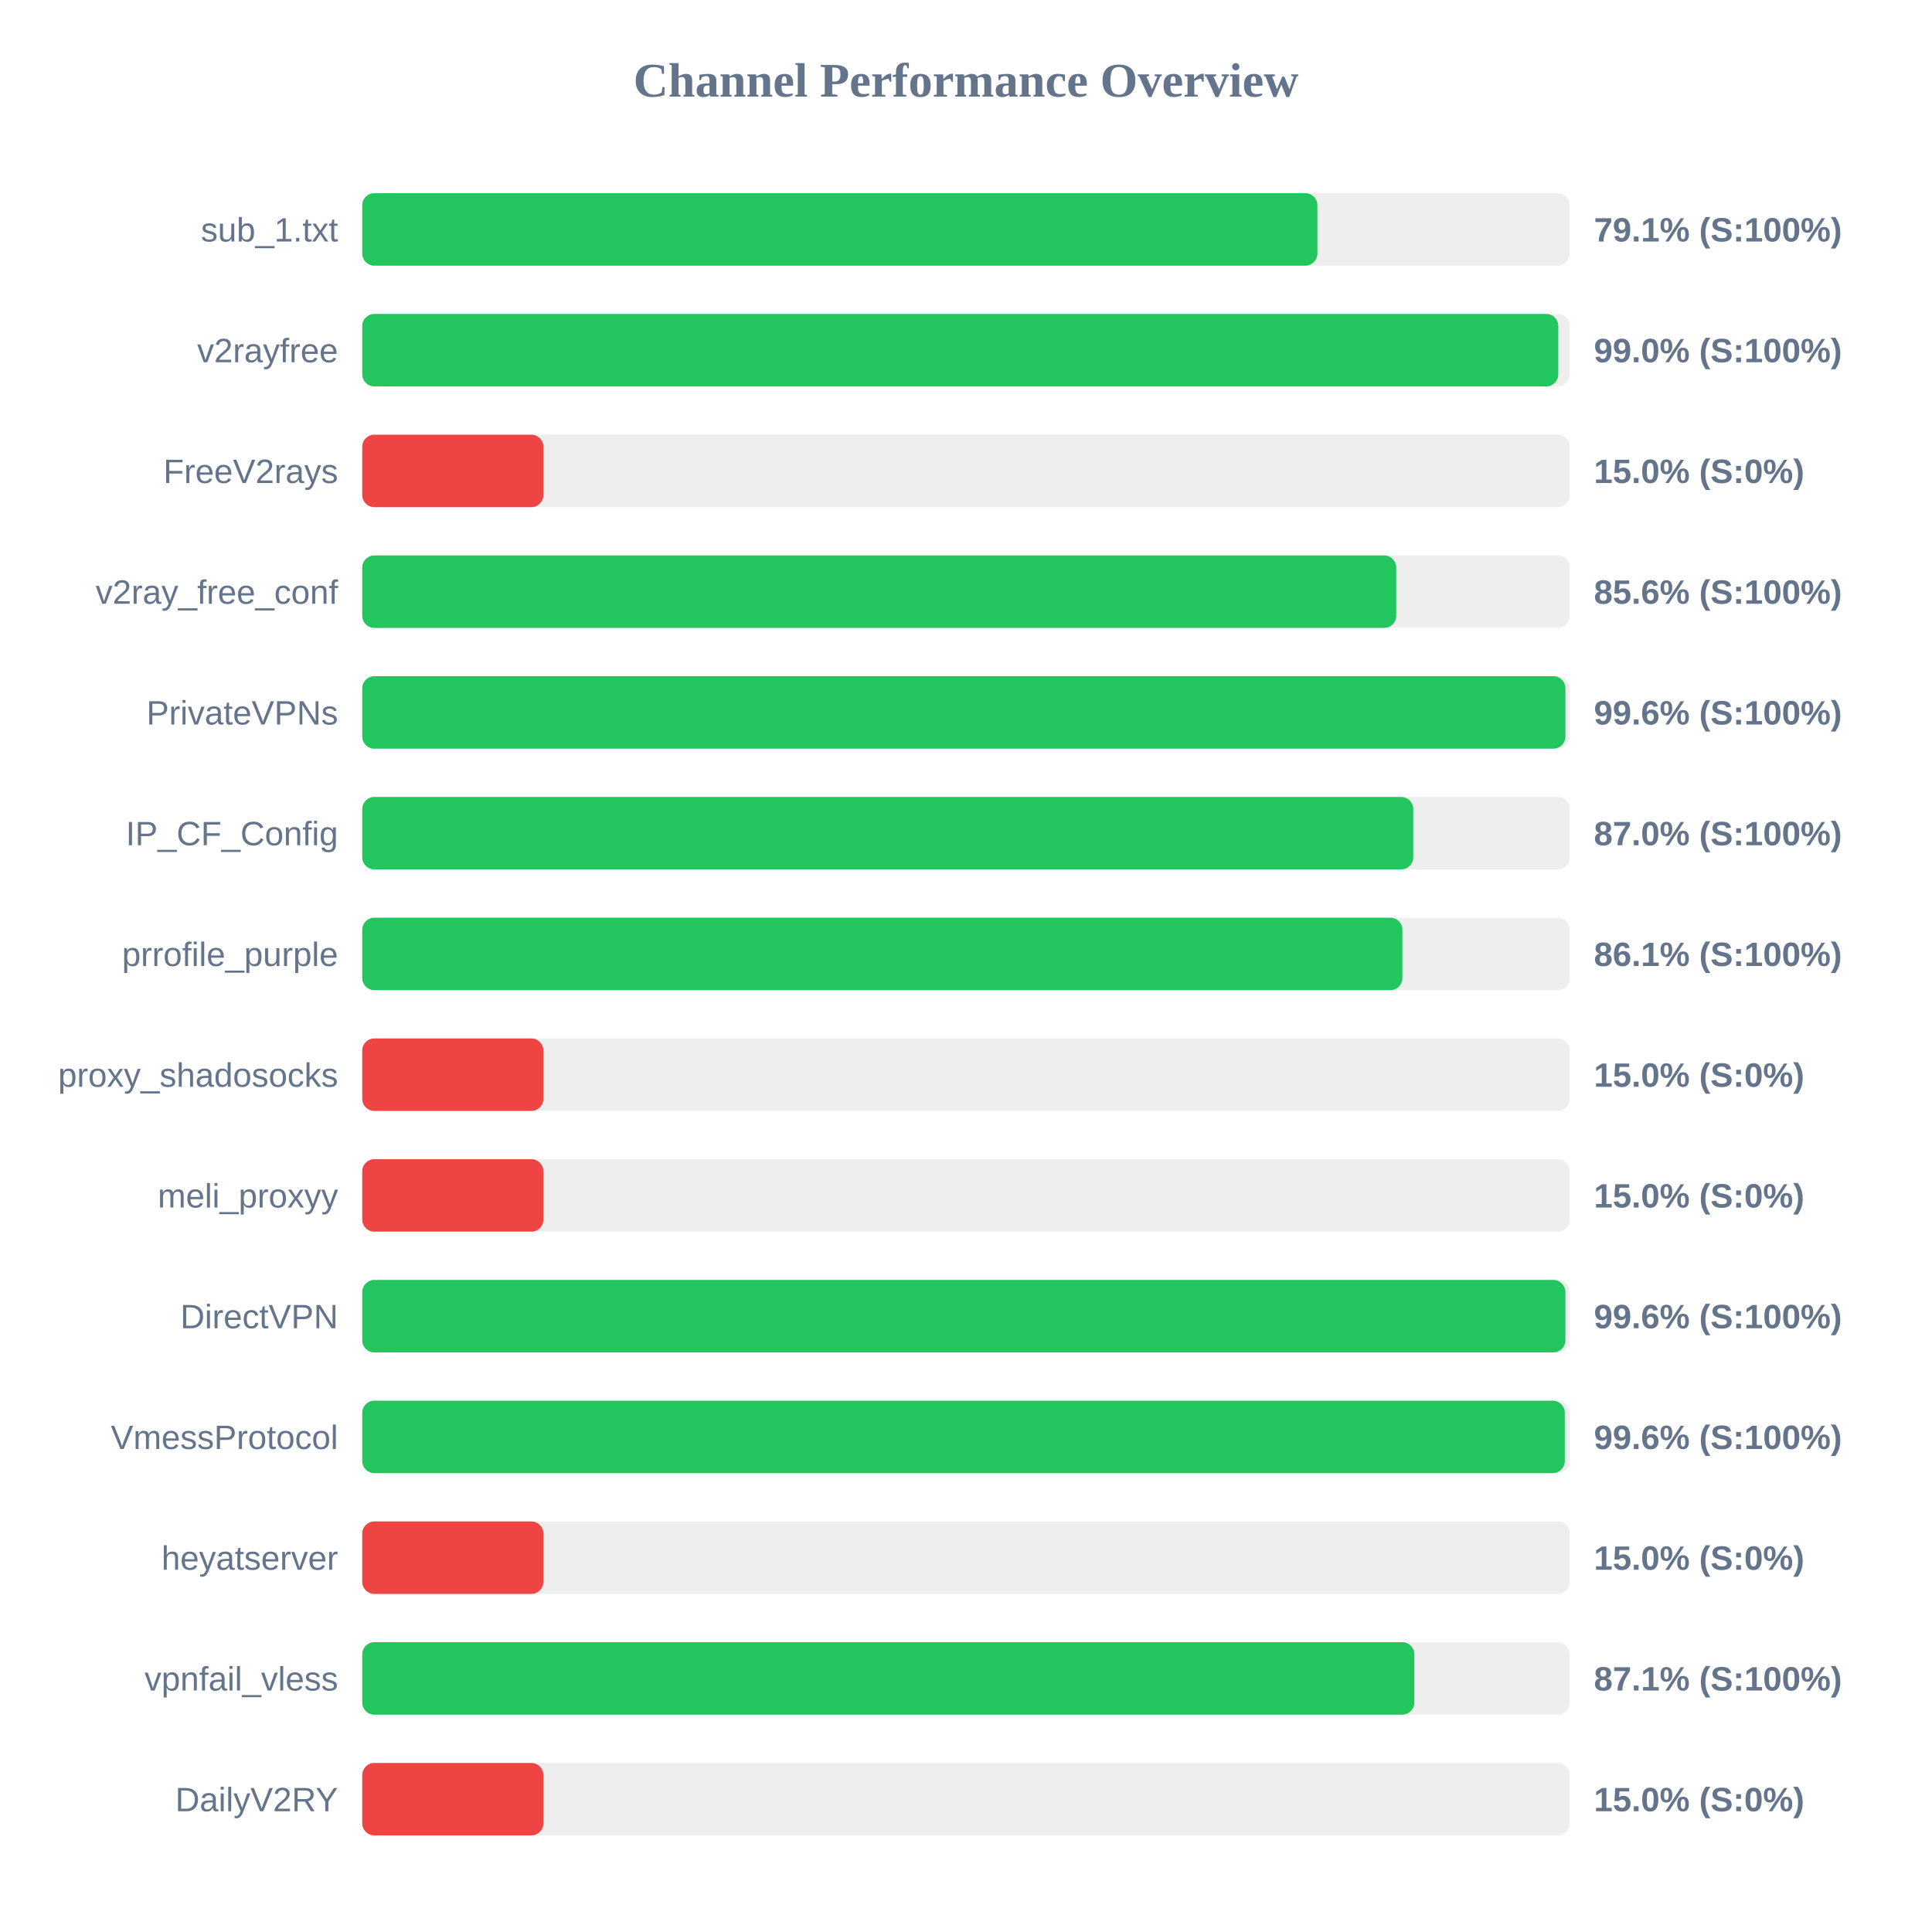
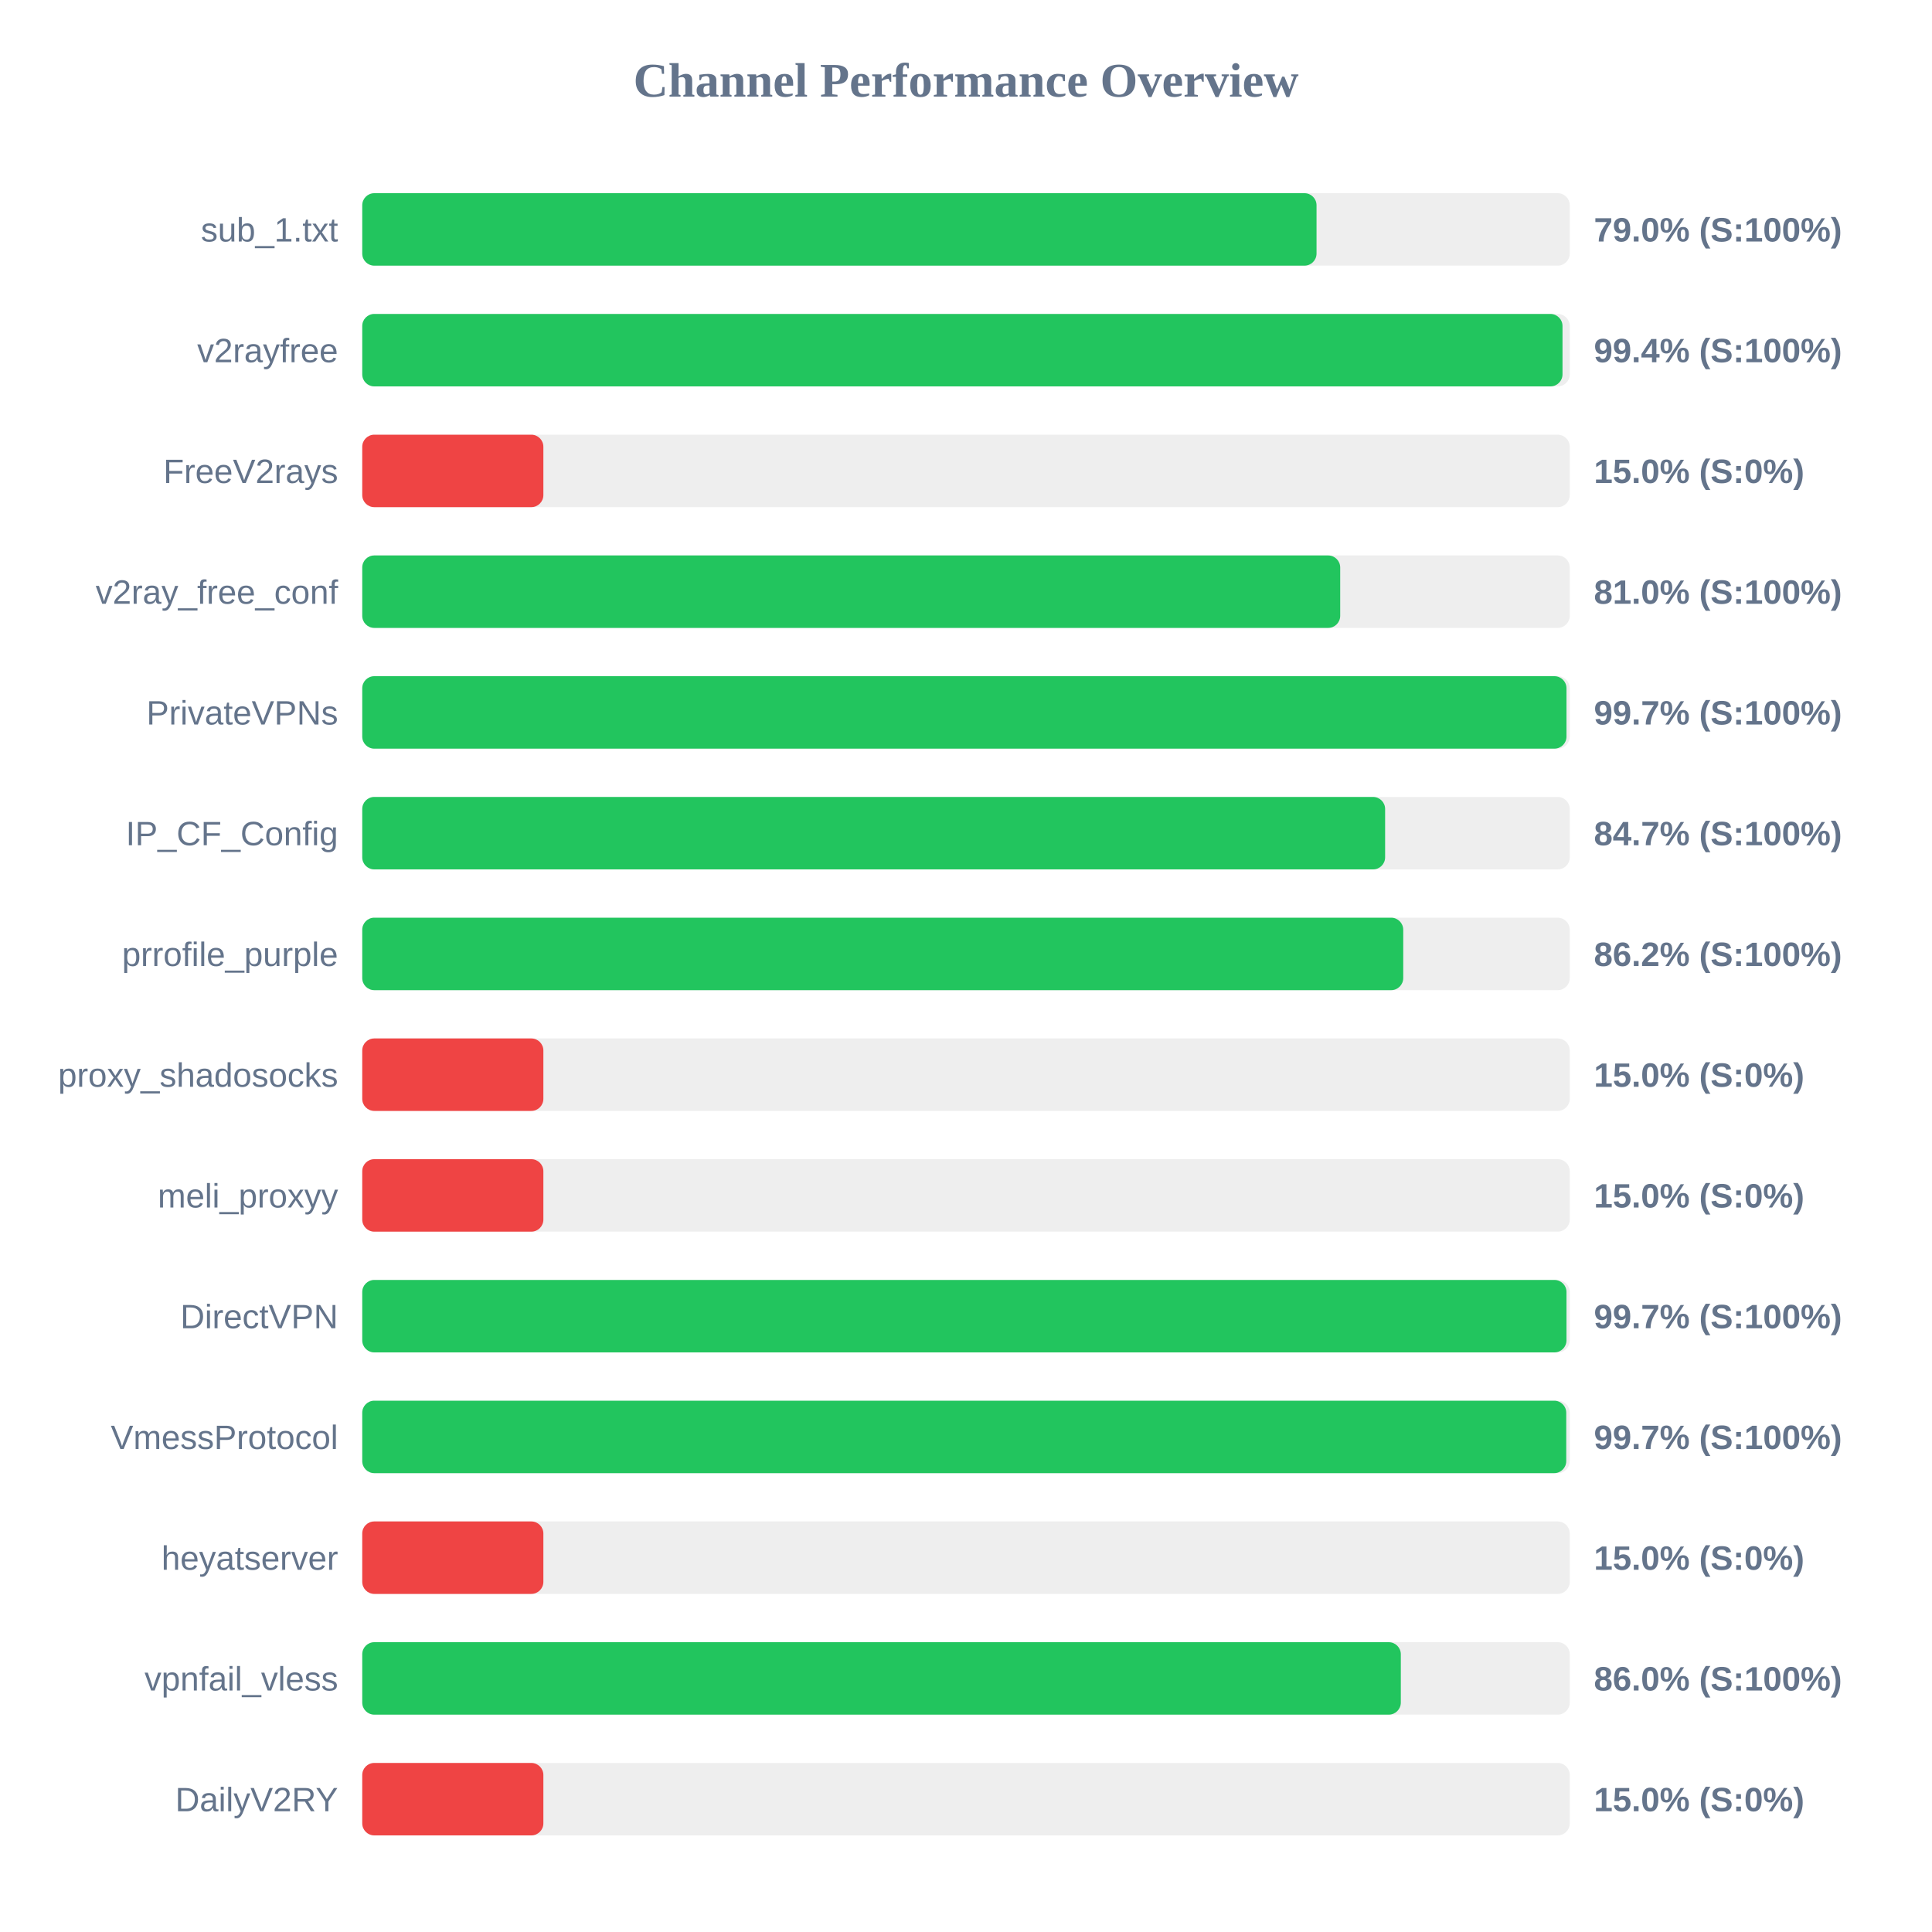
<svg xmlns="http://www.w3.org/2000/svg" width="800" height="800" version="1.1">
  <style>
        .row { font: 14px Arial; fill: #64748b; }
        .score { font: bold 14px Arial; fill: #64748b; }
    </style>
  <text x="400" y="40" text-anchor="middle" font-size="20px" font-weight="bold" fill="#64748b">Channel Performance Overview</text>
  <rect x="150" y="80" width="500" height="30" fill="#eee" rx="5" />
-   <rect x="150" y="80" width="395.5" height="30" fill="#22c55e" rx="5" />
+   <rect x="150" y="80" width="395.15" height="30" fill="#22c55e" rx="5" />
  <text x="140" y="100" text-anchor="end" class="row">sub_1.txt</text>
-   <text x="660" y="100" text-anchor="start" class="score">79.1% (S:100%)</text>
+   <text x="660" y="100" text-anchor="start" class="score">79.0% (S:100%)</text>
  <rect x="150" y="130" width="500" height="30" fill="#eee" rx="5" />
-   <rect x="150" y="130" width="495.25" height="30" fill="#22c55e" rx="5" />
+   <rect x="150" y="130" width="497.0" height="30" fill="#22c55e" rx="5" />
  <text x="140" y="150" text-anchor="end" class="row">v2rayfree</text>
-   <text x="660" y="150" text-anchor="start" class="score">99.0% (S:100%)</text>
+   <text x="660" y="150" text-anchor="start" class="score">99.4% (S:100%)</text>
  <rect x="150" y="180" width="500" height="30" fill="#eee" rx="5" />
  <rect x="150" y="180" width="75.0" height="30" fill="#ef4444" rx="5" />
  <text x="140" y="200" text-anchor="end" class="row">FreeV2rays</text>
  <text x="660" y="200" text-anchor="start" class="score">15.0% (S:0%)</text>
  <rect x="150" y="230" width="500" height="30" fill="#eee" rx="5" />
-   <rect x="150" y="230" width="428.15" height="30" fill="#22c55e" rx="5" />
+   <rect x="150" y="230" width="404.95" height="30" fill="#22c55e" rx="5" />
  <text x="140" y="250" text-anchor="end" class="row">v2ray_free_conf</text>
-   <text x="660" y="250" text-anchor="start" class="score">85.6% (S:100%)</text>
+   <text x="660" y="250" text-anchor="start" class="score">81.0% (S:100%)</text>
  <rect x="150" y="280" width="500" height="30" fill="#eee" rx="5" />
-   <rect x="150" y="280" width="498.2" height="30" fill="#22c55e" rx="5" />
+   <rect x="150" y="280" width="498.65" height="30" fill="#22c55e" rx="5" />
  <text x="140" y="300" text-anchor="end" class="row">PrivateVPNs</text>
-   <text x="660" y="300" text-anchor="start" class="score">99.6% (S:100%)</text>
+   <text x="660" y="300" text-anchor="start" class="score">99.7% (S:100%)</text>
  <rect x="150" y="330" width="500" height="30" fill="#eee" rx="5" />
-   <rect x="150" y="330" width="435.2" height="30" fill="#22c55e" rx="5" />
+   <rect x="150" y="330" width="423.55" height="30" fill="#22c55e" rx="5" />
  <text x="140" y="350" text-anchor="end" class="row">IP_CF_Config</text>
-   <text x="660" y="350" text-anchor="start" class="score">87.0% (S:100%)</text>
+   <text x="660" y="350" text-anchor="start" class="score">84.7% (S:100%)</text>
  <rect x="150" y="380" width="500" height="30" fill="#eee" rx="5" />
-   <rect x="150" y="380" width="430.7" height="30" fill="#22c55e" rx="5" />
+   <rect x="150" y="380" width="431.05" height="30" fill="#22c55e" rx="5" />
  <text x="140" y="400" text-anchor="end" class="row">prrofile_purple</text>
-   <text x="660" y="400" text-anchor="start" class="score">86.1% (S:100%)</text>
+   <text x="660" y="400" text-anchor="start" class="score">86.2% (S:100%)</text>
  <rect x="150" y="430" width="500" height="30" fill="#eee" rx="5" />
  <rect x="150" y="430" width="75.0" height="30" fill="#ef4444" rx="5" />
  <text x="140" y="450" text-anchor="end" class="row">proxy_shadosocks</text>
  <text x="660" y="450" text-anchor="start" class="score">15.0% (S:0%)</text>
  <rect x="150" y="480" width="500" height="30" fill="#eee" rx="5" />
  <rect x="150" y="480" width="75.0" height="30" fill="#ef4444" rx="5" />
  <text x="140" y="500" text-anchor="end" class="row">meli_proxyy</text>
  <text x="660" y="500" text-anchor="start" class="score">15.0% (S:0%)</text>
  <rect x="150" y="530" width="500" height="30" fill="#eee" rx="5" />
-   <rect x="150" y="530" width="498.2" height="30" fill="#22c55e" rx="5" />
+   <rect x="150" y="530" width="498.65" height="30" fill="#22c55e" rx="5" />
  <text x="140" y="550" text-anchor="end" class="row">DirectVPN</text>
-   <text x="660" y="550" text-anchor="start" class="score">99.6% (S:100%)</text>
+   <text x="660" y="550" text-anchor="start" class="score">99.7% (S:100%)</text>
  <rect x="150" y="580" width="500" height="30" fill="#eee" rx="5" />
-   <rect x="150" y="580" width="497.95" height="30" fill="#22c55e" rx="5" />
+   <rect x="150" y="580" width="498.55" height="30" fill="#22c55e" rx="5" />
  <text x="140" y="600" text-anchor="end" class="row">VmessProtocol</text>
-   <text x="660" y="600" text-anchor="start" class="score">99.6% (S:100%)</text>
+   <text x="660" y="600" text-anchor="start" class="score">99.7% (S:100%)</text>
  <rect x="150" y="630" width="500" height="30" fill="#eee" rx="5" />
  <rect x="150" y="630" width="75.0" height="30" fill="#ef4444" rx="5" />
  <text x="140" y="650" text-anchor="end" class="row">heyatserver</text>
  <text x="660" y="650" text-anchor="start" class="score">15.0% (S:0%)</text>
  <rect x="150" y="680" width="500" height="30" fill="#eee" rx="5" />
-   <rect x="150" y="680" width="435.65" height="30" fill="#22c55e" rx="5" />
+   <rect x="150" y="680" width="430.05" height="30" fill="#22c55e" rx="5" />
  <text x="140" y="700" text-anchor="end" class="row">vpnfail_vless</text>
-   <text x="660" y="700" text-anchor="start" class="score">87.1% (S:100%)</text>
+   <text x="660" y="700" text-anchor="start" class="score">86.0% (S:100%)</text>
  <rect x="150" y="730" width="500" height="30" fill="#eee" rx="5" />
  <rect x="150" y="730" width="75.0" height="30" fill="#ef4444" rx="5" />
  <text x="140" y="750" text-anchor="end" class="row">DailyV2RY</text>
  <text x="660" y="750" text-anchor="start" class="score">15.0% (S:0%)</text>
</svg>
